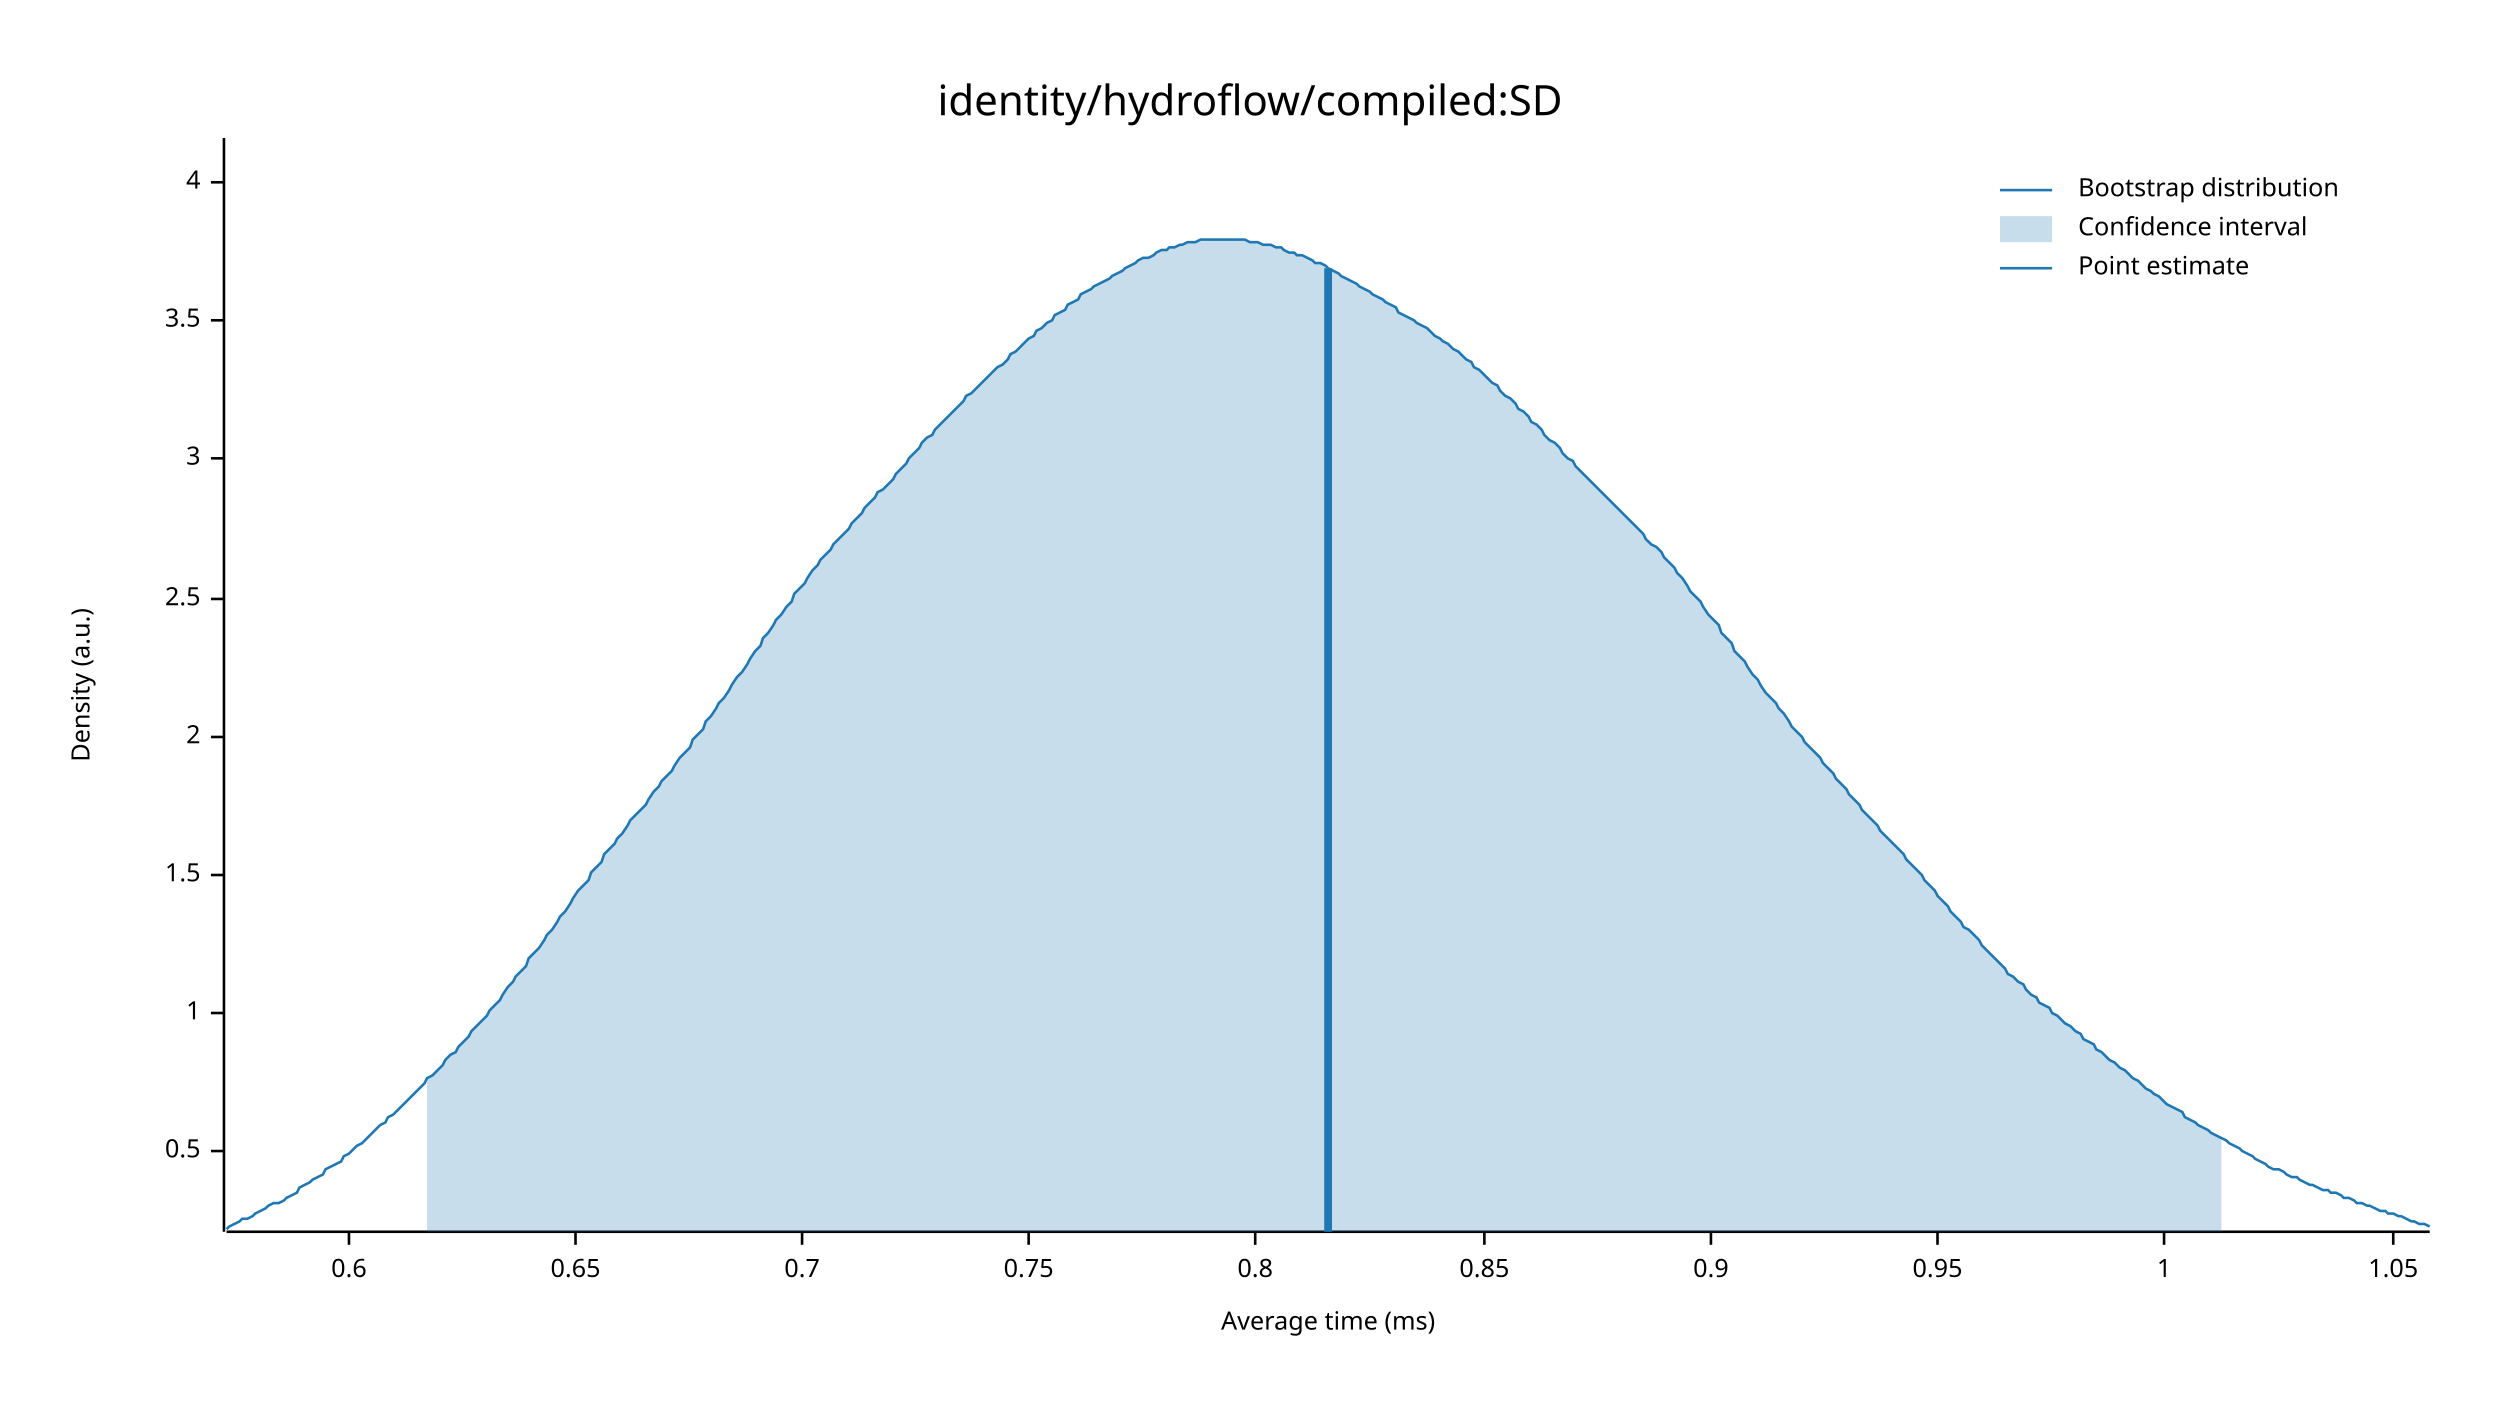
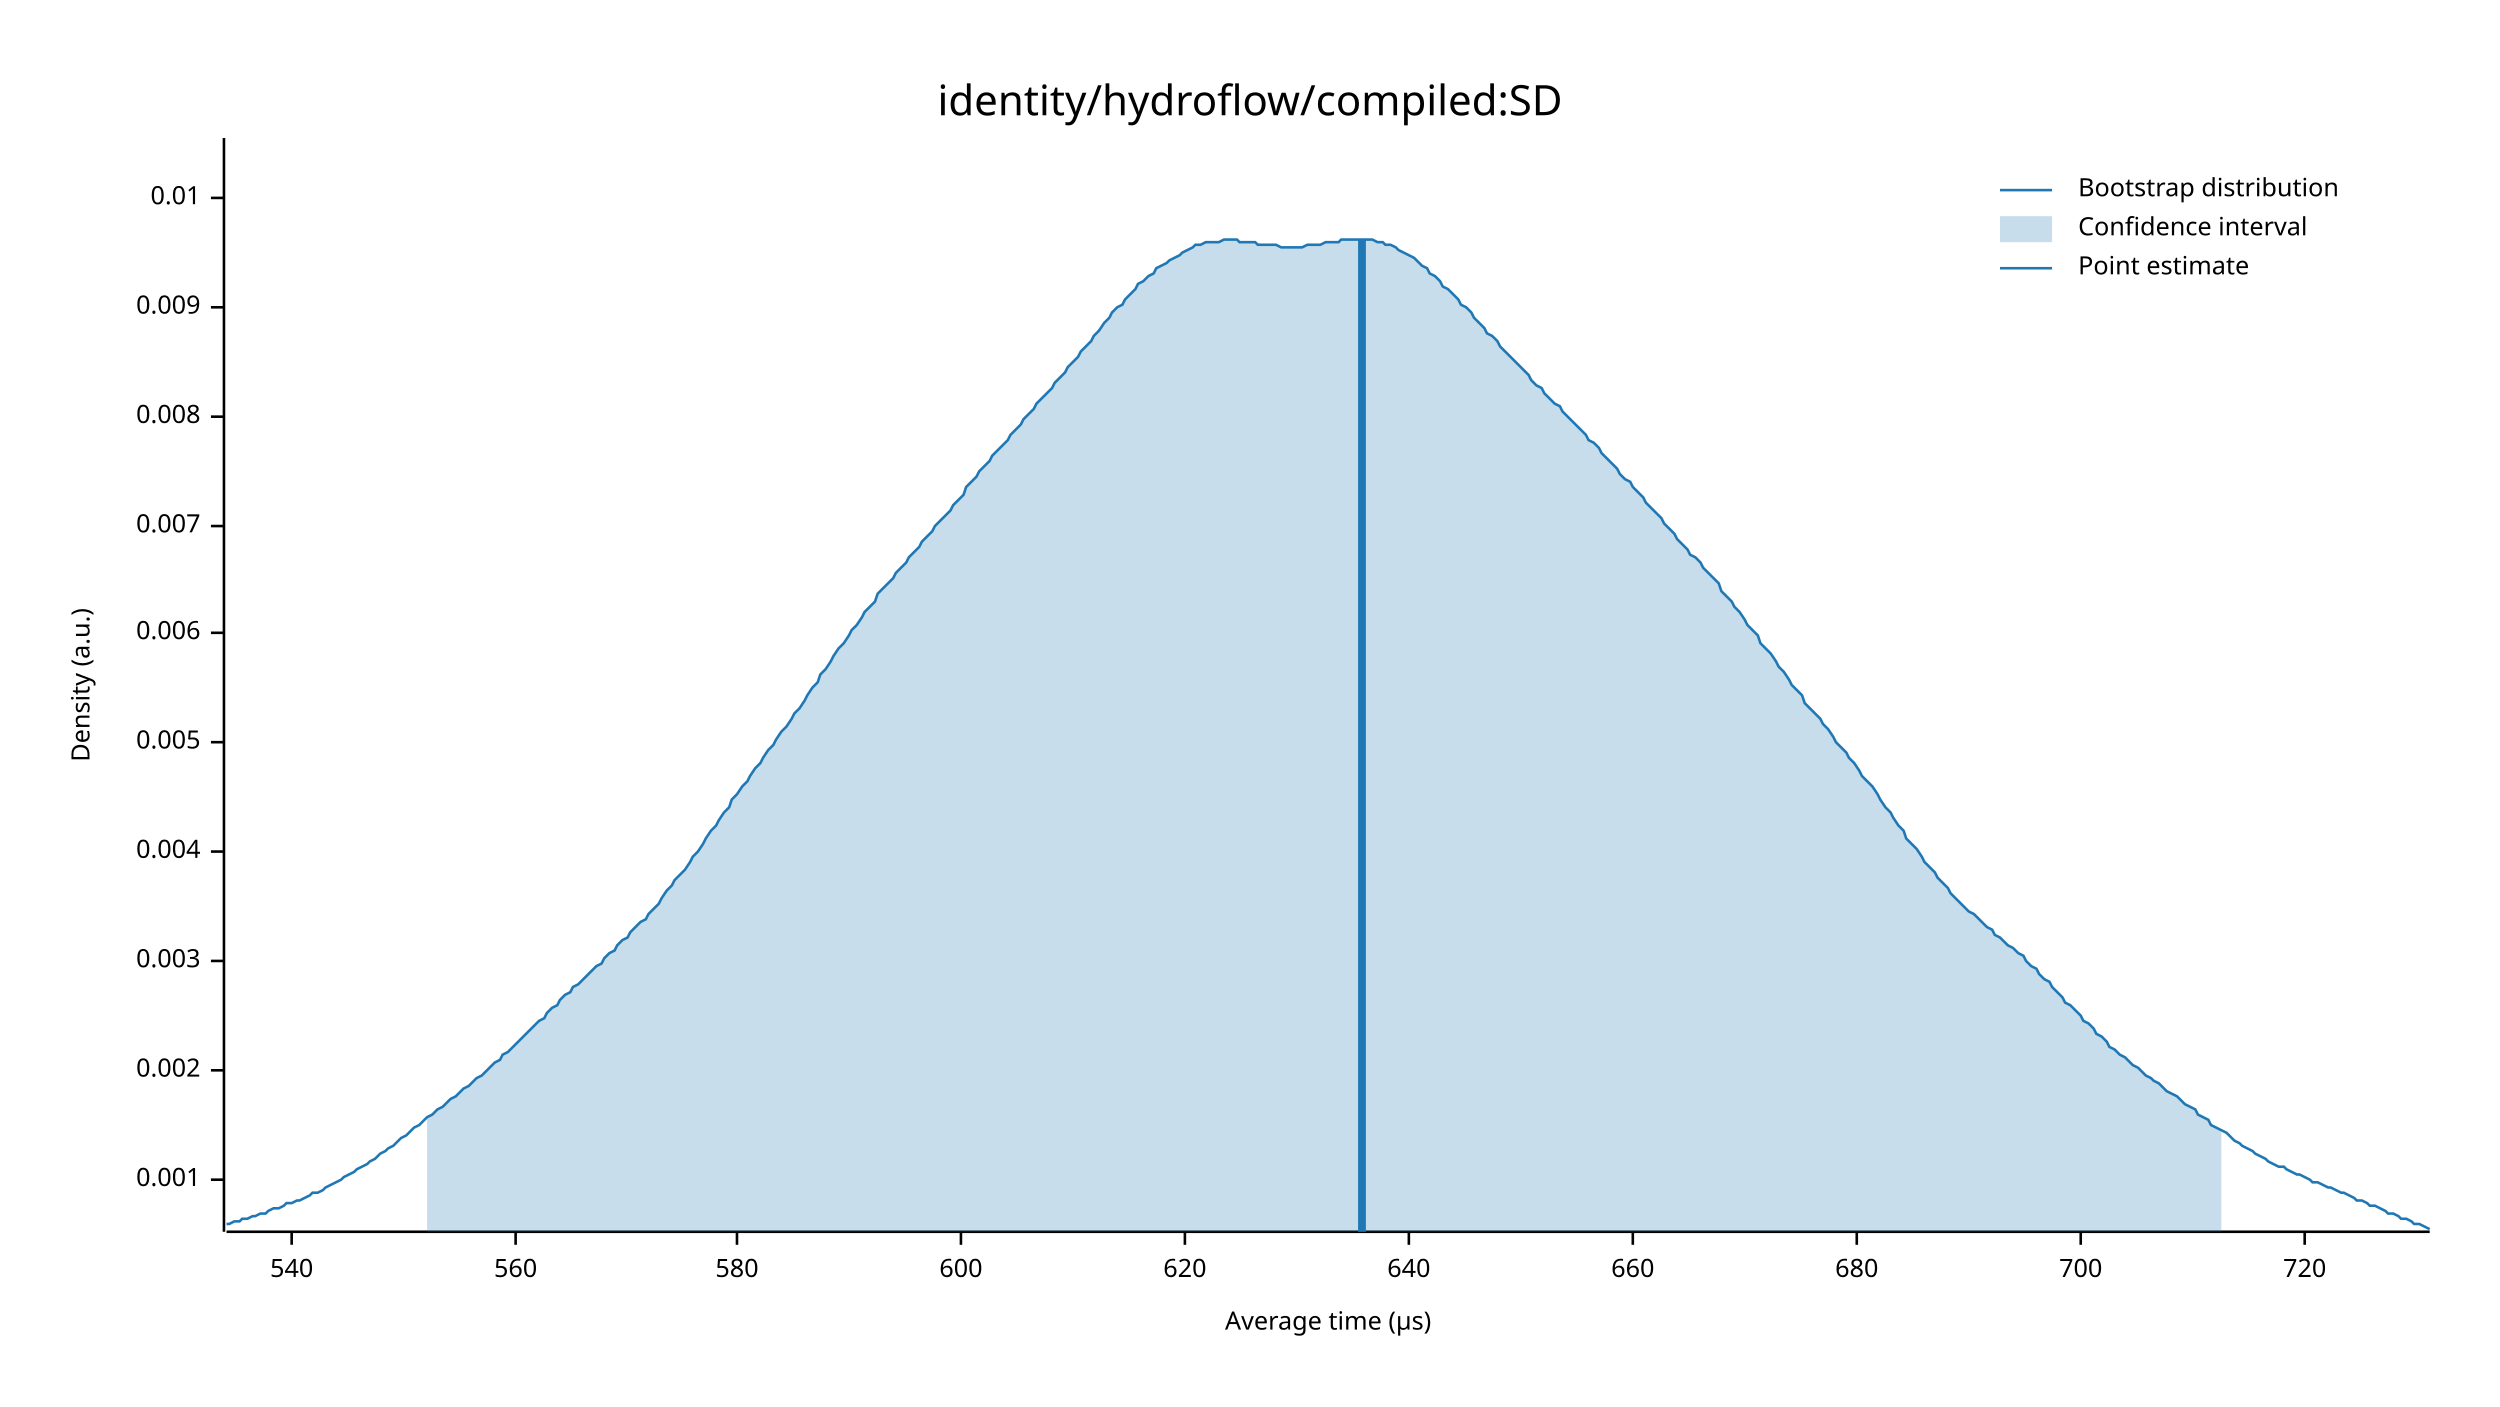
<svg xmlns="http://www.w3.org/2000/svg" width="960" height="540" viewBox="0 0 960 540">
  <text x="480" y="32" dy="0.76em" text-anchor="middle" font-family="sans-serif" font-size="16.129" opacity="1" fill="#000000">
identity/hydroflow/compiled:SD
</text>
  <text x="27" y="263" dy="0.76em" text-anchor="middle" font-family="sans-serif" font-size="9.677" opacity="1" fill="#000000" transform="rotate(270, 27, 263)">
Density (a.u.)
</text>
  <text x="510" y="513" dy="-0.5ex" text-anchor="middle" font-family="sans-serif" font-size="9.677" opacity="1" fill="#000000">
- Average time (ms)
+ Average time (µs)
</text>
  <polyline fill="none" opacity="1" stroke="#000000" stroke-width="1" points="86,53 86,473 " />
-   <text x="77" y="442" dy="0.5ex" text-anchor="end" font-family="sans-serif" font-size="9.677" opacity="1" fill="#000000">
- 0.5
+   <text x="77" y="453" dy="0.5ex" text-anchor="end" font-family="sans-serif" font-size="9.677" opacity="1" fill="#000000">
+ 0.001
</text>
-   <polyline fill="none" opacity="1" stroke="#000000" stroke-width="1" points="81,442 86,442 " />
-   <text x="77" y="389" dy="0.5ex" text-anchor="end" font-family="sans-serif" font-size="9.677" opacity="1" fill="#000000">
- 1
+   <polyline fill="none" opacity="1" stroke="#000000" stroke-width="1" points="81,453 86,453 " />
+   <text x="77" y="411" dy="0.5ex" text-anchor="end" font-family="sans-serif" font-size="9.677" opacity="1" fill="#000000">
+ 0.002
</text>
-   <polyline fill="none" opacity="1" stroke="#000000" stroke-width="1" points="81,389 86,389 " />
-   <text x="77" y="336" dy="0.5ex" text-anchor="end" font-family="sans-serif" font-size="9.677" opacity="1" fill="#000000">
- 1.5
+   <polyline fill="none" opacity="1" stroke="#000000" stroke-width="1" points="81,411 86,411 " />
+   <text x="77" y="369" dy="0.5ex" text-anchor="end" font-family="sans-serif" font-size="9.677" opacity="1" fill="#000000">
+ 0.003
</text>
-   <polyline fill="none" opacity="1" stroke="#000000" stroke-width="1" points="81,336 86,336 " />
-   <text x="77" y="283" dy="0.5ex" text-anchor="end" font-family="sans-serif" font-size="9.677" opacity="1" fill="#000000">
- 2
+   <polyline fill="none" opacity="1" stroke="#000000" stroke-width="1" points="81,369 86,369 " />
+   <text x="77" y="327" dy="0.5ex" text-anchor="end" font-family="sans-serif" font-size="9.677" opacity="1" fill="#000000">
+ 0.004
</text>
-   <polyline fill="none" opacity="1" stroke="#000000" stroke-width="1" points="81,283 86,283 " />
-   <text x="77" y="230" dy="0.5ex" text-anchor="end" font-family="sans-serif" font-size="9.677" opacity="1" fill="#000000">
- 2.5
+   <polyline fill="none" opacity="1" stroke="#000000" stroke-width="1" points="81,327 86,327 " />
+   <text x="77" y="285" dy="0.5ex" text-anchor="end" font-family="sans-serif" font-size="9.677" opacity="1" fill="#000000">
+ 0.005
</text>
-   <polyline fill="none" opacity="1" stroke="#000000" stroke-width="1" points="81,230 86,230 " />
-   <text x="77" y="176" dy="0.5ex" text-anchor="end" font-family="sans-serif" font-size="9.677" opacity="1" fill="#000000">
- 3
+   <polyline fill="none" opacity="1" stroke="#000000" stroke-width="1" points="81,285 86,285 " />
+   <text x="77" y="243" dy="0.5ex" text-anchor="end" font-family="sans-serif" font-size="9.677" opacity="1" fill="#000000">
+ 0.006
</text>
-   <polyline fill="none" opacity="1" stroke="#000000" stroke-width="1" points="81,176 86,176 " />
-   <text x="77" y="123" dy="0.5ex" text-anchor="end" font-family="sans-serif" font-size="9.677" opacity="1" fill="#000000">
- 3.5
+   <polyline fill="none" opacity="1" stroke="#000000" stroke-width="1" points="81,243 86,243 " />
+   <text x="77" y="202" dy="0.5ex" text-anchor="end" font-family="sans-serif" font-size="9.677" opacity="1" fill="#000000">
+ 0.007
</text>
-   <polyline fill="none" opacity="1" stroke="#000000" stroke-width="1" points="81,123 86,123 " />
-   <text x="77" y="70" dy="0.5ex" text-anchor="end" font-family="sans-serif" font-size="9.677" opacity="1" fill="#000000">
- 4
+   <polyline fill="none" opacity="1" stroke="#000000" stroke-width="1" points="81,202 86,202 " />
+   <text x="77" y="160" dy="0.5ex" text-anchor="end" font-family="sans-serif" font-size="9.677" opacity="1" fill="#000000">
+ 0.008
</text>
-   <polyline fill="none" opacity="1" stroke="#000000" stroke-width="1" points="81,70 86,70 " />
+   <polyline fill="none" opacity="1" stroke="#000000" stroke-width="1" points="81,160 86,160 " />
+   <text x="77" y="118" dy="0.5ex" text-anchor="end" font-family="sans-serif" font-size="9.677" opacity="1" fill="#000000">
+ 0.009
+ </text>
+   <polyline fill="none" opacity="1" stroke="#000000" stroke-width="1" points="81,118 86,118 " />
+   <text x="77" y="76" dy="0.5ex" text-anchor="end" font-family="sans-serif" font-size="9.677" opacity="1" fill="#000000">
+ 0.01
+ </text>
+   <polyline fill="none" opacity="1" stroke="#000000" stroke-width="1" points="81,76 86,76 " />
  <polyline fill="none" opacity="1" stroke="#000000" stroke-width="1" points="87,473 933,473 " />
-   <text x="134" y="483" dy="0.76em" text-anchor="middle" font-family="sans-serif" font-size="9.677" opacity="1" fill="#000000">
- 0.6
+   <text x="112" y="483" dy="0.76em" text-anchor="middle" font-family="sans-serif" font-size="9.677" opacity="1" fill="#000000">
+ 540
</text>
-   <polyline fill="none" opacity="1" stroke="#000000" stroke-width="1" points="134,473 134,478 " />
-   <text x="221" y="483" dy="0.76em" text-anchor="middle" font-family="sans-serif" font-size="9.677" opacity="1" fill="#000000">
- 0.65
+   <polyline fill="none" opacity="1" stroke="#000000" stroke-width="1" points="112,473 112,478 " />
+   <text x="198" y="483" dy="0.76em" text-anchor="middle" font-family="sans-serif" font-size="9.677" opacity="1" fill="#000000">
+ 560
</text>
-   <polyline fill="none" opacity="1" stroke="#000000" stroke-width="1" points="221,473 221,478 " />
-   <text x="308" y="483" dy="0.76em" text-anchor="middle" font-family="sans-serif" font-size="9.677" opacity="1" fill="#000000">
- 0.7
+   <polyline fill="none" opacity="1" stroke="#000000" stroke-width="1" points="198,473 198,478 " />
+   <text x="283" y="483" dy="0.76em" text-anchor="middle" font-family="sans-serif" font-size="9.677" opacity="1" fill="#000000">
+ 580
</text>
-   <polyline fill="none" opacity="1" stroke="#000000" stroke-width="1" points="308,473 308,478 " />
-   <text x="395" y="483" dy="0.76em" text-anchor="middle" font-family="sans-serif" font-size="9.677" opacity="1" fill="#000000">
- 0.75
+   <polyline fill="none" opacity="1" stroke="#000000" stroke-width="1" points="283,473 283,478 " />
+   <text x="369" y="483" dy="0.76em" text-anchor="middle" font-family="sans-serif" font-size="9.677" opacity="1" fill="#000000">
+ 600
</text>
-   <polyline fill="none" opacity="1" stroke="#000000" stroke-width="1" points="395,473 395,478 " />
-   <text x="482" y="483" dy="0.76em" text-anchor="middle" font-family="sans-serif" font-size="9.677" opacity="1" fill="#000000">
- 0.8
+   <polyline fill="none" opacity="1" stroke="#000000" stroke-width="1" points="369,473 369,478 " />
+   <text x="455" y="483" dy="0.76em" text-anchor="middle" font-family="sans-serif" font-size="9.677" opacity="1" fill="#000000">
+ 620
</text>
-   <polyline fill="none" opacity="1" stroke="#000000" stroke-width="1" points="482,473 482,478 " />
-   <text x="570" y="483" dy="0.76em" text-anchor="middle" font-family="sans-serif" font-size="9.677" opacity="1" fill="#000000">
- 0.85
+   <polyline fill="none" opacity="1" stroke="#000000" stroke-width="1" points="455,473 455,478 " />
+   <text x="541" y="483" dy="0.76em" text-anchor="middle" font-family="sans-serif" font-size="9.677" opacity="1" fill="#000000">
+ 640
</text>
-   <polyline fill="none" opacity="1" stroke="#000000" stroke-width="1" points="570,473 570,478 " />
-   <text x="657" y="483" dy="0.76em" text-anchor="middle" font-family="sans-serif" font-size="9.677" opacity="1" fill="#000000">
- 0.9
+   <polyline fill="none" opacity="1" stroke="#000000" stroke-width="1" points="541,473 541,478 " />
+   <text x="627" y="483" dy="0.76em" text-anchor="middle" font-family="sans-serif" font-size="9.677" opacity="1" fill="#000000">
+ 660
</text>
-   <polyline fill="none" opacity="1" stroke="#000000" stroke-width="1" points="657,473 657,478 " />
-   <text x="744" y="483" dy="0.76em" text-anchor="middle" font-family="sans-serif" font-size="9.677" opacity="1" fill="#000000">
- 0.95
+   <polyline fill="none" opacity="1" stroke="#000000" stroke-width="1" points="627,473 627,478 " />
+   <text x="713" y="483" dy="0.76em" text-anchor="middle" font-family="sans-serif" font-size="9.677" opacity="1" fill="#000000">
+ 680
</text>
-   <polyline fill="none" opacity="1" stroke="#000000" stroke-width="1" points="744,473 744,478 " />
-   <text x="831" y="483" dy="0.76em" text-anchor="middle" font-family="sans-serif" font-size="9.677" opacity="1" fill="#000000">
- 1
+   <polyline fill="none" opacity="1" stroke="#000000" stroke-width="1" points="713,473 713,478 " />
+   <text x="799" y="483" dy="0.76em" text-anchor="middle" font-family="sans-serif" font-size="9.677" opacity="1" fill="#000000">
+ 700
</text>
-   <polyline fill="none" opacity="1" stroke="#000000" stroke-width="1" points="831,473 831,478 " />
-   <text x="919" y="483" dy="0.76em" text-anchor="middle" font-family="sans-serif" font-size="9.677" opacity="1" fill="#000000">
- 1.05
+   <polyline fill="none" opacity="1" stroke="#000000" stroke-width="1" points="799,473 799,478 " />
+   <text x="885" y="483" dy="0.76em" text-anchor="middle" font-family="sans-serif" font-size="9.677" opacity="1" fill="#000000">
+ 720
</text>
-   <polyline fill="none" opacity="1" stroke="#000000" stroke-width="1" points="919,473 919,478 " />
-   <polyline fill="none" opacity="1" stroke="#1F78B4" stroke-width="1" points="87,472 88,471 90,470 92,469 93,468 95,468 97,467 98,466 100,465 102,464 103,463 105,462 107,462 109,461 110,460 112,459 114,458 115,456 117,455 119,454 120,453 122,452 124,451 125,449 127,448 129,447 131,446 132,444 134,443 136,441 137,440 139,439 141,437 142,436 144,434 146,432 148,431 149,429 151,428 153,426 154,425 156,423 158,421 159,420 161,418 163,416 164,414 166,413 168,411 170,409 171,407 173,405 175,404 176,402 178,400 180,398 181,396 183,394 185,392 187,390 188,388 190,386 192,384 193,382 195,379 197,377 198,375 200,373 202,371 203,368 205,366 207,364 209,361 210,359 212,357 214,354 215,352 217,350 219,347 220,345 222,342 224,340 226,338 227,335 229,333 231,331 232,328 234,326 236,324 237,322 239,320 241,317 242,315 244,313 246,311 248,309 249,307 251,304 253,302 254,300 256,298 258,296 259,294 261,291 263,289 265,287 266,284 268,282 270,280 271,277 273,275 275,272 276,270 278,268 280,265 281,263 283,260 285,258 287,255 288,253 290,250 292,248 293,245 295,243 297,240 298,238 300,236 302,233 304,231 305,228 307,226 309,224 310,222 312,219 314,217 315,215 317,213 319,211 320,209 322,207 324,205 326,203 327,201 329,199 331,197 332,195 334,193 336,191 337,189 339,188 341,186 343,184 344,182 346,180 348,178 349,176 351,174 353,172 354,170 356,168 358,167 359,165 361,163 363,161 365,159 366,158 368,156 370,154 371,152 373,151 375,149 376,148 378,146 380,144 381,143 383,141 385,140 387,138 388,136 390,135 392,133 393,132 395,130 397,129 398,127 400,126 402,124 404,123 405,121 407,120 409,119 410,117 412,116 414,115 415,113 417,112 419,111 420,110 422,109 424,108 426,107 427,106 429,105 431,104 432,103 434,102 436,101 437,100 439,99 441,99 443,98 444,97 446,96 448,96 449,95 451,95 453,94 454,94 456,93 458,93 459,93 461,92 463,92 465,92 466,92 468,92 470,92 471,92 473,92 475,92 476,92 478,92 480,93 482,93 483,93 485,94 487,94 488,94 490,95 492,95 493,96 495,97 497,97 498,98 500,98 502,99 504,100 505,101 507,101 509,102 510,103 512,104 514,105 515,106 517,107 519,108 521,109 522,110 524,111 526,112 527,113 529,114 531,115 532,116 534,117 536,118 537,120 539,121 541,122 543,123 544,124 546,125 548,126 549,127 551,129 553,130 554,131 556,132 558,134 560,135 561,136 563,138 565,139 566,141 568,142 570,144 571,145 573,147 575,148 576,150 578,152 580,153 582,155 583,157 585,158 587,160 588,162 590,163 592,165 593,167 595,169 597,170 599,172 600,174 602,176 604,177 605,179 607,181 609,183 610,184 612,186 614,188 615,189 617,191 619,193 621,195 622,196 624,198 626,200 627,201 629,203 631,205 632,207 634,209 636,210 638,212 639,214 641,216 643,218 644,220 646,222 648,225 649,227 651,229 653,231 654,233 656,236 658,238 660,240 661,243 663,245 665,247 666,250 668,252 670,254 671,256 673,259 675,261 676,263 678,266 680,268 682,270 683,272 685,274 687,277 688,279 690,281 692,283 693,285 695,287 697,289 699,291 700,293 702,295 704,297 705,299 707,301 709,303 710,305 712,307 714,309 715,311 717,313 719,315 721,317 722,319 724,321 726,323 727,324 729,326 731,328 732,330 734,332 736,334 738,336 739,338 741,340 743,342 744,344 746,346 748,348 749,350 751,352 753,354 754,356 756,357 758,359 760,361 761,363 763,365 765,367 766,368 768,370 770,372 771,374 773,375 775,377 777,378 778,380 780,382 782,383 783,385 785,386 787,387 788,389 790,390 792,392 793,393 795,394 797,396 799,397 800,399 802,400 804,401 805,403 807,404 809,406 810,407 812,408 814,410 816,411 817,412 819,414 821,415 822,416 824,418 826,419 827,420 829,421 831,423 832,424 834,425 836,426 838,427 839,429 841,430 843,431 844,432 846,433 848,434 849,435 851,436 853,437 855,438 856,439 858,440 860,441 861,442 863,443 865,444 866,445 868,446 870,447 871,448 873,449 875,449 877,450 878,451 880,452 882,452 883,453 885,454 887,455 888,455 890,456 892,457 894,457 895,458 897,458 899,459 900,460 902,460 904,461 905,462 907,462 909,463 910,463 912,464 914,465 916,465 917,466 919,466 921,467 922,467 924,468 926,469 927,469 929,470 931,470 933,471 " />
-   <polygon opacity="0.25" fill="#1F78B4" points="164,414 166,413 168,411 170,409 171,407 173,405 175,404 176,402 178,400 180,398 181,396 183,394 185,392 187,390 188,388 190,386 192,384 193,382 195,379 197,377 198,375 200,373 202,371 203,368 205,366 207,364 209,361 210,359 212,357 214,354 215,352 217,350 219,347 220,345 222,342 224,340 226,338 227,335 229,333 231,331 232,328 234,326 236,324 237,322 239,320 241,317 242,315 244,313 246,311 248,309 249,307 251,304 253,302 254,300 256,298 258,296 259,294 261,291 263,289 265,287 266,284 268,282 270,280 271,277 273,275 275,272 276,270 278,268 280,265 281,263 283,260 285,258 287,255 288,253 290,250 292,248 293,245 295,243 297,240 298,238 300,236 302,233 304,231 305,228 307,226 309,224 310,222 312,219 314,217 315,215 317,213 319,211 320,209 322,207 324,205 326,203 327,201 329,199 331,197 332,195 334,193 336,191 337,189 339,188 341,186 343,184 344,182 346,180 348,178 349,176 351,174 353,172 354,170 356,168 358,167 359,165 361,163 363,161 365,159 366,158 368,156 370,154 371,152 373,151 375,149 376,148 378,146 380,144 381,143 383,141 385,140 387,138 388,136 390,135 392,133 393,132 395,130 397,129 398,127 400,126 402,124 404,123 405,121 407,120 409,119 410,117 412,116 414,115 415,113 417,112 419,111 420,110 422,109 424,108 426,107 427,106 429,105 431,104 432,103 434,102 436,101 437,100 439,99 441,99 443,98 444,97 446,96 448,96 449,95 451,95 453,94 454,94 456,93 458,93 459,93 461,92 463,92 465,92 466,92 468,92 470,92 471,92 473,92 475,92 476,92 478,92 480,93 482,93 483,93 485,94 487,94 488,94 490,95 492,95 493,96 495,97 497,97 498,98 500,98 502,99 504,100 505,101 507,101 509,102 510,103 512,104 514,105 515,106 517,107 519,108 521,109 522,110 524,111 526,112 527,113 529,114 531,115 532,116 534,117 536,118 537,120 539,121 541,122 543,123 544,124 546,125 548,126 549,127 551,129 553,130 554,131 556,132 558,134 560,135 561,136 563,138 565,139 566,141 568,142 570,144 571,145 573,147 575,148 576,150 578,152 580,153 582,155 583,157 585,158 587,160 588,162 590,163 592,165 593,167 595,169 597,170 599,172 600,174 602,176 604,177 605,179 607,181 609,183 610,184 612,186 614,188 615,189 617,191 619,193 621,195 622,196 624,198 626,200 627,201 629,203 631,205 632,207 634,209 636,210 638,212 639,214 641,216 643,218 644,220 646,222 648,225 649,227 651,229 653,231 654,233 656,236 658,238 660,240 661,243 663,245 665,247 666,250 668,252 670,254 671,256 673,259 675,261 676,263 678,266 680,268 682,270 683,272 685,274 687,277 688,279 690,281 692,283 693,285 695,287 697,289 699,291 700,293 702,295 704,297 705,299 707,301 709,303 710,305 712,307 714,309 715,311 717,313 719,315 721,317 722,319 724,321 726,323 727,324 729,326 731,328 732,330 734,332 736,334 738,336 739,338 741,340 743,342 744,344 746,346 748,348 749,350 751,352 753,354 754,356 756,357 758,359 760,361 761,363 763,365 765,367 766,368 768,370 770,372 771,374 773,375 775,377 777,378 778,380 780,382 782,383 783,385 785,386 787,387 788,389 790,390 792,392 793,393 795,394 797,396 799,397 800,399 802,400 804,401 805,403 807,404 809,406 810,407 812,408 814,410 816,411 817,412 819,414 821,415 822,416 824,418 826,419 827,420 829,421 831,423 832,424 834,425 836,426 838,427 839,429 841,430 843,431 844,432 846,433 848,434 849,435 851,436 853,437 853,473 164,473 " />
-   <polyline fill="none" opacity="1" stroke="#1F78B4" stroke-width="3" points="510,473 510,103 " />
+   <polyline fill="none" opacity="1" stroke="#000000" stroke-width="1" points="885,473 885,478 " />
+   <polyline fill="none" opacity="1" stroke="#1F78B4" stroke-width="1" points="87,470 88,470 90,469 92,469 93,468 95,468 97,467 98,467 100,466 102,466 103,465 105,464 107,464 109,463 110,462 112,462 114,461 115,461 117,460 119,459 120,458 122,458 124,457 125,456 127,455 129,454 131,453 132,452 134,451 136,450 137,449 139,448 141,447 142,446 144,445 146,443 148,442 149,441 151,440 153,438 154,437 156,436 158,434 159,433 161,432 163,430 164,429 166,428 168,426 170,425 171,424 173,422 175,421 176,420 178,418 180,417 181,416 183,414 185,413 187,411 188,410 190,408 192,407 193,405 195,404 197,402 198,401 200,399 202,397 203,396 205,394 207,392 209,391 210,389 212,387 214,386 215,384 217,382 219,381 220,379 222,378 224,376 226,374 227,373 229,371 231,370 232,368 234,366 236,365 237,363 239,361 241,360 242,358 244,356 246,354 248,353 249,351 251,349 253,347 254,345 256,342 258,340 259,338 261,336 263,334 265,331 266,329 268,327 270,324 271,322 273,319 275,317 276,315 278,312 280,310 281,307 283,305 285,302 287,300 288,298 290,295 292,293 293,291 295,288 297,286 298,284 300,281 302,279 304,276 305,274 307,272 309,269 310,267 312,264 314,262 315,259 317,257 319,254 320,252 322,249 324,247 326,244 327,242 329,240 331,237 332,235 334,233 336,231 337,228 339,226 341,224 343,222 344,220 346,218 348,216 349,214 351,212 353,210 354,208 356,206 358,204 359,202 361,200 363,198 365,196 366,194 368,192 370,190 371,187 373,185 375,183 376,181 378,179 380,177 381,175 383,173 385,171 387,169 388,167 390,165 392,163 393,161 395,159 397,157 398,155 400,153 402,151 404,149 405,147 407,145 409,143 410,141 412,139 414,137 415,135 417,133 419,131 420,129 422,127 424,124 426,122 427,120 429,118 431,117 432,115 434,113 436,111 437,109 439,108 441,106 443,105 444,103 446,102 448,101 449,100 451,99 453,98 454,97 456,96 458,95 459,94 461,94 463,93 465,93 466,93 468,93 470,92 471,92 473,92 475,92 476,93 478,93 480,93 482,93 483,94 485,94 487,94 488,94 490,94 492,95 493,95 495,95 497,95 498,95 500,95 502,94 504,94 505,94 507,94 509,93 510,93 512,93 514,93 515,92 517,92 519,92 521,92 522,92 524,92 526,92 527,92 529,93 531,93 532,94 534,94 536,95 537,96 539,97 541,98 543,99 544,100 546,102 548,103 549,105 551,106 553,108 554,110 556,111 558,113 560,115 561,117 563,118 565,120 566,122 568,124 570,126 571,128 573,129 575,131 576,133 578,135 580,137 582,139 583,140 585,142 587,144 588,146 590,148 592,149 593,151 595,153 597,155 599,156 600,158 602,160 604,162 605,163 607,165 609,167 610,169 612,170 614,172 615,174 617,176 619,178 621,180 622,182 624,184 626,185 627,187 629,189 631,191 632,193 634,195 636,197 638,199 639,201 641,203 643,205 644,207 646,209 648,211 649,213 651,214 653,216 654,218 656,220 658,222 660,224 661,227 663,229 665,231 666,233 668,235 670,238 671,240 673,242 675,244 676,247 678,249 680,251 682,254 683,256 685,258 687,261 688,263 690,265 692,267 693,270 695,272 697,274 699,276 700,278 702,280 704,283 705,285 707,287 709,289 710,291 712,293 714,296 715,298 717,300 719,302 721,305 722,307 724,310 726,312 727,314 729,317 731,319 732,322 734,324 736,326 738,329 739,331 741,333 743,335 744,337 746,339 748,341 749,343 751,345 753,347 754,348 756,350 758,351 760,353 761,354 763,356 765,357 766,359 768,360 770,362 771,363 773,364 775,366 777,367 778,369 780,371 782,372 783,374 785,376 787,377 788,379 790,381 792,383 793,385 795,386 797,388 799,390 800,392 802,393 804,395 805,397 807,398 809,400 810,402 812,403 814,405 816,406 817,407 819,409 821,410 822,411 824,413 826,414 827,415 829,416 831,418 832,419 834,420 836,421 838,423 839,424 841,425 843,426 844,428 846,429 848,430 849,432 851,433 853,434 855,435 856,436 858,438 860,439 861,440 863,441 865,442 866,443 868,444 870,445 871,446 873,447 875,448 877,448 878,449 880,450 882,451 883,451 885,452 887,453 888,454 890,454 892,455 894,456 895,456 897,457 899,458 900,458 902,459 904,460 905,461 907,461 909,462 910,463 912,463 914,464 916,465 917,466 919,466 921,467 922,468 924,468 926,469 927,470 929,470 931,471 933,472 " />
+   <polygon opacity="0.25" fill="#1F78B4" points="164,429 166,428 168,426 170,425 171,424 173,422 175,421 176,420 178,418 180,417 181,416 183,414 185,413 187,411 188,410 190,408 192,407 193,405 195,404 197,402 198,401 200,399 202,397 203,396 205,394 207,392 209,391 210,389 212,387 214,386 215,384 217,382 219,381 220,379 222,378 224,376 226,374 227,373 229,371 231,370 232,368 234,366 236,365 237,363 239,361 241,360 242,358 244,356 246,354 248,353 249,351 251,349 253,347 254,345 256,342 258,340 259,338 261,336 263,334 265,331 266,329 268,327 270,324 271,322 273,319 275,317 276,315 278,312 280,310 281,307 283,305 285,302 287,300 288,298 290,295 292,293 293,291 295,288 297,286 298,284 300,281 302,279 304,276 305,274 307,272 309,269 310,267 312,264 314,262 315,259 317,257 319,254 320,252 322,249 324,247 326,244 327,242 329,240 331,237 332,235 334,233 336,231 337,228 339,226 341,224 343,222 344,220 346,218 348,216 349,214 351,212 353,210 354,208 356,206 358,204 359,202 361,200 363,198 365,196 366,194 368,192 370,190 371,187 373,185 375,183 376,181 378,179 380,177 381,175 383,173 385,171 387,169 388,167 390,165 392,163 393,161 395,159 397,157 398,155 400,153 402,151 404,149 405,147 407,145 409,143 410,141 412,139 414,137 415,135 417,133 419,131 420,129 422,127 424,124 426,122 427,120 429,118 431,117 432,115 434,113 436,111 437,109 439,108 441,106 443,105 444,103 446,102 448,101 449,100 451,99 453,98 454,97 456,96 458,95 459,94 461,94 463,93 465,93 466,93 468,93 470,92 471,92 473,92 475,92 476,93 478,93 480,93 482,93 483,94 485,94 487,94 488,94 490,94 492,95 493,95 495,95 497,95 498,95 500,95 502,94 504,94 505,94 507,94 509,93 510,93 512,93 514,93 515,92 517,92 519,92 521,92 522,92 524,92 526,92 527,92 529,93 531,93 532,94 534,94 536,95 537,96 539,97 541,98 543,99 544,100 546,102 548,103 549,105 551,106 553,108 554,110 556,111 558,113 560,115 561,117 563,118 565,120 566,122 568,124 570,126 571,128 573,129 575,131 576,133 578,135 580,137 582,139 583,140 585,142 587,144 588,146 590,148 592,149 593,151 595,153 597,155 599,156 600,158 602,160 604,162 605,163 607,165 609,167 610,169 612,170 614,172 615,174 617,176 619,178 621,180 622,182 624,184 626,185 627,187 629,189 631,191 632,193 634,195 636,197 638,199 639,201 641,203 643,205 644,207 646,209 648,211 649,213 651,214 653,216 654,218 656,220 658,222 660,224 661,227 663,229 665,231 666,233 668,235 670,238 671,240 673,242 675,244 676,247 678,249 680,251 682,254 683,256 685,258 687,261 688,263 690,265 692,267 693,270 695,272 697,274 699,276 700,278 702,280 704,283 705,285 707,287 709,289 710,291 712,293 714,296 715,298 717,300 719,302 721,305 722,307 724,310 726,312 727,314 729,317 731,319 732,322 734,324 736,326 738,329 739,331 741,333 743,335 744,337 746,339 748,341 749,343 751,345 753,347 754,348 756,350 758,351 760,353 761,354 763,356 765,357 766,359 768,360 770,362 771,363 773,364 775,366 777,367 778,369 780,371 782,372 783,374 785,376 787,377 788,379 790,381 792,383 793,385 795,386 797,388 799,390 800,392 802,393 804,395 805,397 807,398 809,400 810,402 812,403 814,405 816,406 817,407 819,409 821,410 822,411 824,413 826,414 827,415 829,416 831,418 832,419 834,420 836,421 838,423 839,424 841,425 843,426 844,428 846,429 848,430 849,432 851,433 853,434 853,473 164,473 " />
+   <polyline fill="none" opacity="1" stroke="#1F78B4" stroke-width="3" points="523,473 523,92 " />
  <text x="798" y="68" dy="0.76em" text-anchor="start" font-family="sans-serif" font-size="9.677" opacity="1" fill="#000000">
Bootstrap distribution
</text>
  <text x="798" y="83" dy="0.76em" text-anchor="start" font-family="sans-serif" font-size="9.677" opacity="1" fill="#000000">
Confidence interval
</text>
  <text x="798" y="98" dy="0.76em" text-anchor="start" font-family="sans-serif" font-size="9.677" opacity="1" fill="#000000">
Point estimate
</text>
  <polyline fill="none" opacity="1" stroke="#1F78B4" stroke-width="1" points="768,73 788,73 " />
  <rect x="768" y="83" width="20" height="10" opacity="0.25" fill="#1F78B4" stroke="none" />
  <polyline fill="none" opacity="1" stroke="#1F78B4" stroke-width="1" points="768,103 788,103 " />
</svg>
